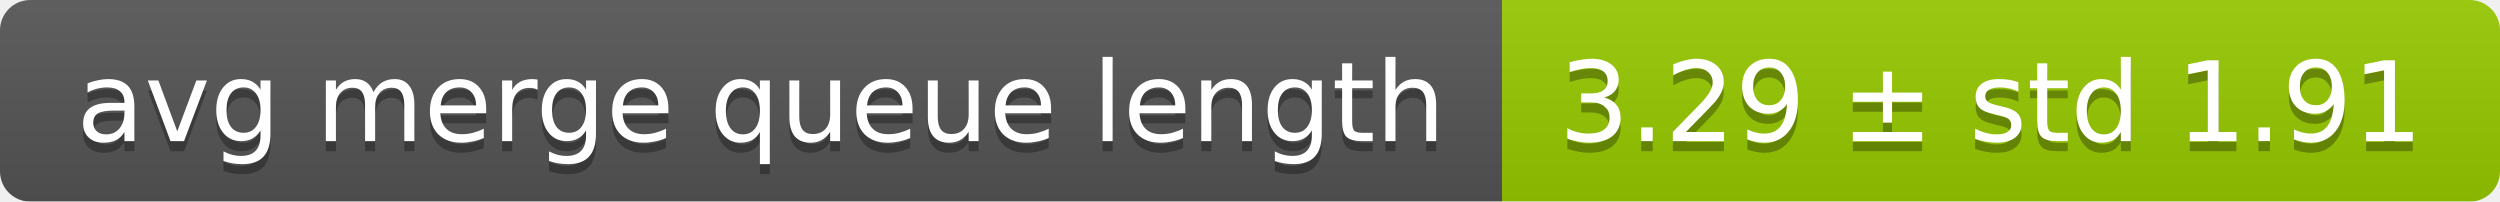
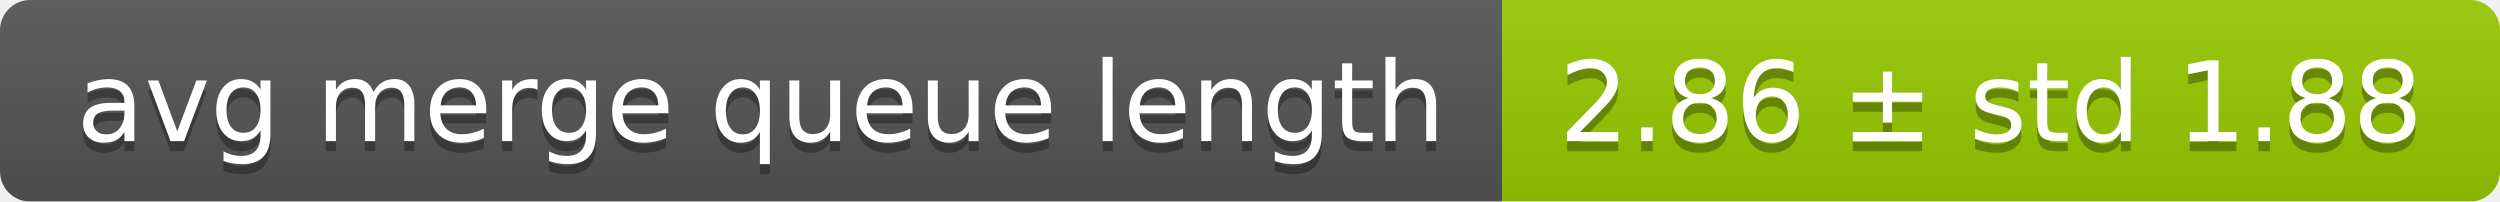
<svg xmlns="http://www.w3.org/2000/svg" width="248" height="20">
  <linearGradient id="smooth" x2="0" y2="100%">
    <stop offset="0" stop-color="#bbb" stop-opacity=".1" />
    <stop offset="1" stop-opacity=".1" />
  </linearGradient>
  <mask id="round">
    <rect width="248" height="20" rx="3" fill="#fff" />
  </mask>
  <g mask="url(#round)">
    <rect width="149" height="20" fill="#555" />
    <rect x="149" width="99" height="20" fill="#97ca00" />
    <rect width="248" height="20" fill="url(#smooth)" />
  </g>
  <g fill="#fff" text-anchor="middle" font-family="DejaVu Sans,Verdana,Geneva,sans-serif" font-size="11">
    <text x="75.5" y="15" fill="#010101" fill-opacity=".3">avg merge queue length</text>
    <text x="75.5" y="14">avg merge queue length</text>
-     <text x="197.5" y="15" fill="#010101" fill-opacity=".3">3.29 ± std 1.91</text>
-     <text x="197.5" y="14">3.29 ± std 1.91</text>
+     <text x="197.5" y="15" fill="#010101" fill-opacity=".3">2.86 ± std 1.88</text>
+     <text x="197.5" y="14">2.86 ± std 1.88</text>
  </g>
</svg>
